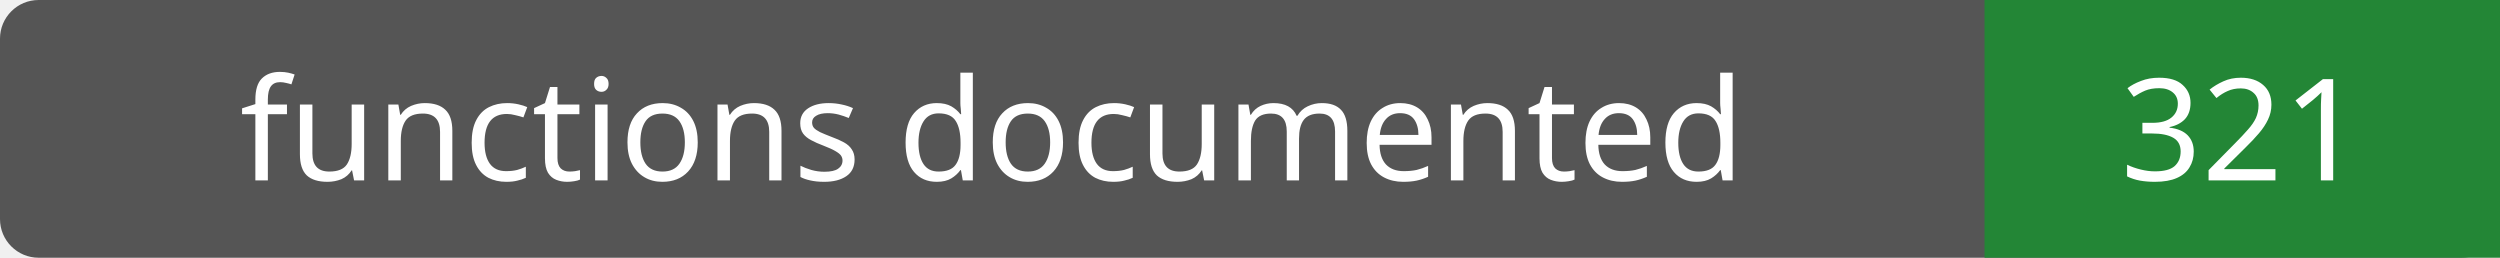
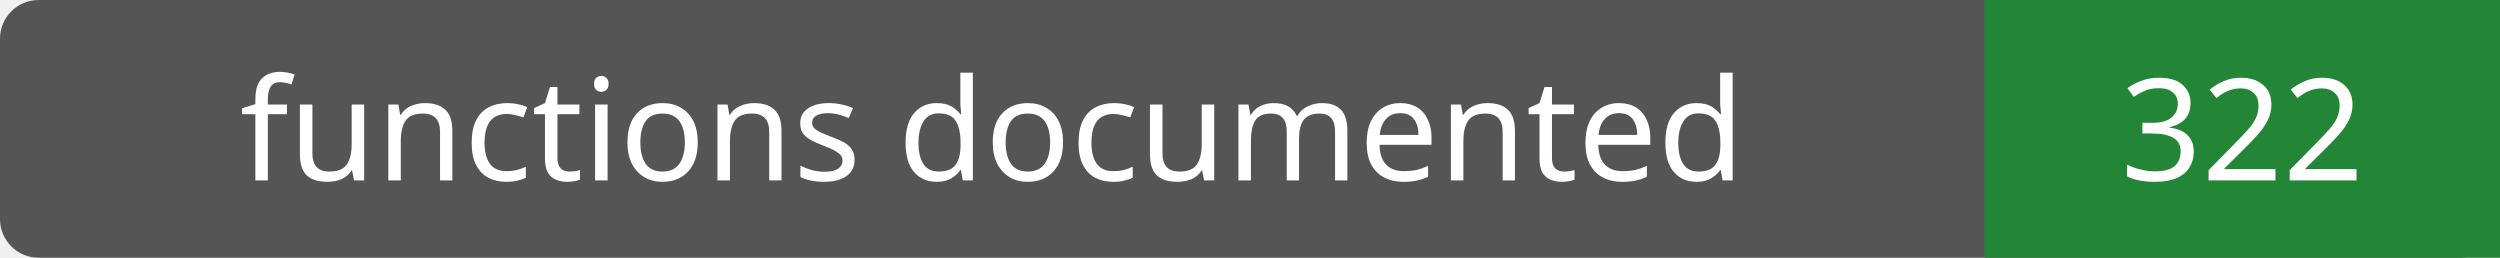
- <svg xmlns="http://www.w3.org/2000/svg" width="194" height="20" role="img" aria-label="functions documented: 321">
+ <svg xmlns="http://www.w3.org/2000/svg" width="194" height="20" role="img" aria-label="functions documented: 322">
  <rect width="194" height="20" rx="3" fill="#555" />
  <path fill="#238636" d="M154 0h40v20H154z" />
  <g fill="#fff" text-anchor="middle" font-family="Verdana,sans-serif" font-size="11">
    <text x="77.0" y="14">functions documented</text>
-     <text x="174.0" y="14">321</text>
+     <text x="174.0" y="14">322</text>
  </g>
</svg>
